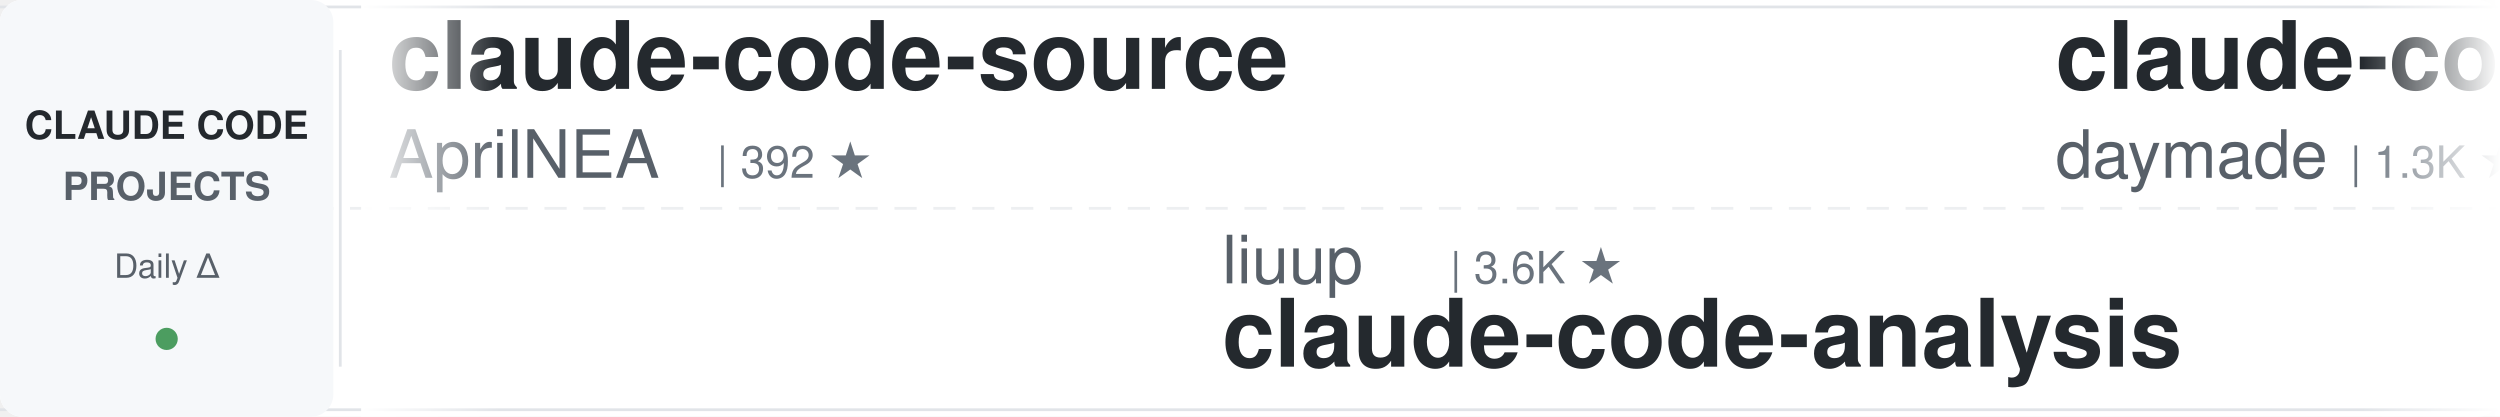
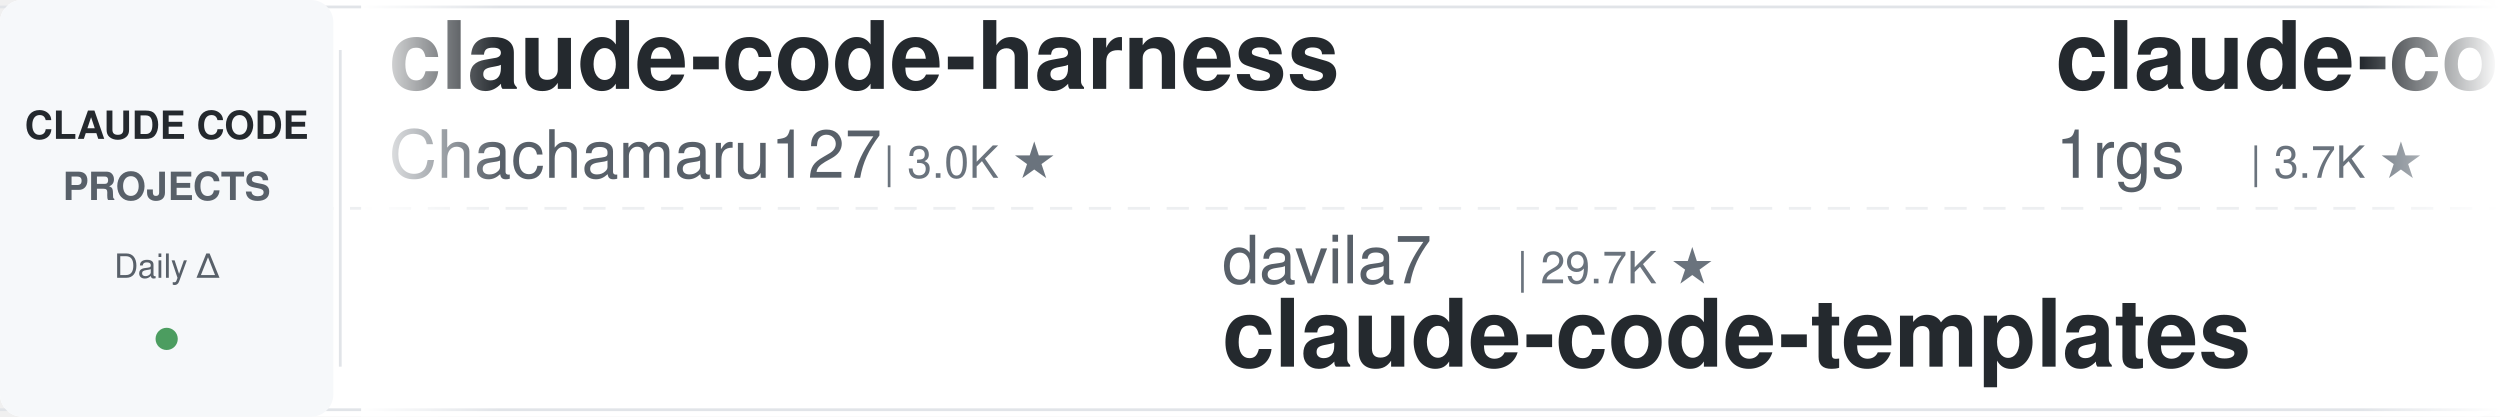
<svg xmlns="http://www.w3.org/2000/svg" width="900" height="150">
  <defs>
    <linearGradient id="leftFade" x1="0%" y1="0%" x2="100%" y2="0%">
      <stop offset="0%" style="stop-color:#ffffff;stop-opacity:1" />
      <stop offset="100%" style="stop-color:#ffffff;stop-opacity:0" />
    </linearGradient>
    <linearGradient id="rightFade" x1="0%" y1="0%" x2="100%" y2="0%">
      <stop offset="0%" style="stop-color:#ffffff;stop-opacity:0" />
      <stop offset="100%" style="stop-color:#ffffff;stop-opacity:1" />
    </linearGradient>
  </defs>
  <rect width="900" height="150" fill="#ffffff" rx="8" />
  <rect x="0" y="2" width="900" height="1" fill="#e1e4e8" />
  <rect x="0" y="147" width="900" height="1" fill="#e1e4e8" />
  <line x1="0" y1="75" x2="900" y2="75" stroke="#e1e4e8" stroke-width="1" stroke-dasharray="8 6" opacity="0.6" />
  <rect x="0" y="0" width="120" height="150" fill="#f6f8fa" rx="8" />
  <text x="60" y="50" font-family="-apple-system, BlinkMacSystemFont, 'Segoe UI', Helvetica, Arial, sans-serif" font-size="14" font-weight="600" fill="#24292e" text-anchor="middle">CLAUDE CODE</text>
  <text x="60" y="72" font-family="-apple-system, BlinkMacSystemFont, 'Segoe UI', Helvetica, Arial, sans-serif" font-size="14" font-weight="600" fill="#586069" text-anchor="middle">PROJECTS</text>
  <text x="60" y="100" font-family="-apple-system, BlinkMacSystemFont, 'Segoe UI', Helvetica, Arial, sans-serif" font-size="12" font-weight="500" fill="#586069" text-anchor="middle">Daily Δ</text>
  <circle cx="60" cy="122" r="4" fill="#22863a" opacity="0.8" />
  <rect x="122" y="18" width="1" height="114" fill="#e1e4e8" />
  <clipPath id="tickerClip">
    <rect x="130" y="0" width="770" height="150" />
  </clipPath>
  <g clip-path="url(#tickerClip)">
    <g id="tickerItems">
      <animateTransform attributeName="transform" attributeType="XML" type="translate" from="0 0" to="-3000 0" dur="54s" repeatCount="indefinite" />
      <g transform="translate(0, 0)">
-         <text x="140" y="32" font-family="-apple-system, BlinkMacSystemFont, 'Segoe UI', Helvetica, Arial, sans-serif" font-size="34" font-weight="600" fill="#24292e">claude-code-source</text>
-         <text x="140" y="64" font-family="-apple-system, BlinkMacSystemFont, 'Segoe UI', Helvetica, Arial, sans-serif" font-size="24" font-weight="400" fill="#586069">AprilNEA</text>
-         <text x="258" y="64" font-family="-apple-system, BlinkMacSystemFont, 'Segoe UI', Helvetica, Arial, sans-serif" font-size="16" font-weight="500" fill="#6a737d">| 392 ★</text>
+         <text x="140" y="32" font-family="-apple-system, BlinkMacSystemFont, 'Segoe UI', Helvetica, Arial, sans-serif" font-size="34" font-weight="600" fill="#24292e">claude-code-harness</text>
+         <text x="140" y="64" font-family="-apple-system, BlinkMacSystemFont, 'Segoe UI', Helvetica, Arial, sans-serif" font-size="24" font-weight="400" fill="#586069">Chachamaru127</text>
+         <text x="318" y="64" font-family="-apple-system, BlinkMacSystemFont, 'Segoe UI', Helvetica, Arial, sans-serif" font-size="16" font-weight="500" fill="#6a737d">| 3.0K ★</text>
      </g>
      <g transform="translate(300, 0)">
-         <text x="140" y="102" font-family="-apple-system, BlinkMacSystemFont, 'Segoe UI', Helvetica, Arial, sans-serif" font-size="24" font-weight="400" fill="#586069">liuup</text>
-         <text x="222" y="102" font-family="-apple-system, BlinkMacSystemFont, 'Segoe UI', Helvetica, Arial, sans-serif" font-size="16" font-weight="500" fill="#6a737d">| 3.6K ★</text>
-         <text x="140" y="132" font-family="-apple-system, BlinkMacSystemFont, 'Segoe UI', Helvetica, Arial, sans-serif" font-size="34" font-weight="600" fill="#24292e">claude-code-analysis</text>
+         <text x="140" y="102" font-family="-apple-system, BlinkMacSystemFont, 'Segoe UI', Helvetica, Arial, sans-serif" font-size="24" font-weight="400" fill="#586069">davila7</text>
+         <text x="246" y="102" font-family="-apple-system, BlinkMacSystemFont, 'Segoe UI', Helvetica, Arial, sans-serif" font-size="16" font-weight="500" fill="#6a737d">| 29.7K ★</text>
+         <text x="140" y="132" font-family="-apple-system, BlinkMacSystemFont, 'Segoe UI', Helvetica, Arial, sans-serif" font-size="34" font-weight="600" fill="#24292e">claude-code-templates</text>
      </g>
      <g transform="translate(600, 0)">
-         <text x="140" y="32" font-family="-apple-system, BlinkMacSystemFont, 'Segoe UI', Helvetica, Arial, sans-serif" font-size="34" font-weight="600" fill="#24292e">claude-code-skills</text>
-         <text x="140" y="64" font-family="-apple-system, BlinkMacSystemFont, 'Segoe UI', Helvetica, Arial, sans-serif" font-size="24" font-weight="400" fill="#586069">daymade</text>
-         <text x="246" y="64" font-family="-apple-system, BlinkMacSystemFont, 'Segoe UI', Helvetica, Arial, sans-serif" font-size="16" font-weight="500" fill="#6a737d">| 1.3K ★</text>
+         <text x="140" y="32" font-family="-apple-system, BlinkMacSystemFont, 'Segoe UI', Helvetica, Arial, sans-serif" font-size="34" font-weight="600" fill="#24292e">claude-code-proxy</text>
+         <text x="140" y="64" font-family="-apple-system, BlinkMacSystemFont, 'Segoe UI', Helvetica, Arial, sans-serif" font-size="24" font-weight="400" fill="#586069">1rgs</text>
+         <text x="210" y="64" font-family="-apple-system, BlinkMacSystemFont, 'Segoe UI', Helvetica, Arial, sans-serif" font-size="16" font-weight="500" fill="#6a737d">| 3.7K ★</text>
      </g>
      <g transform="translate(900, 0)">
-         <text x="140" y="102" font-family="-apple-system, BlinkMacSystemFont, 'Segoe UI', Helvetica, Arial, sans-serif" font-size="24" font-weight="400" fill="#586069">shanraisshan</text>
-         <text x="306" y="102" font-family="-apple-system, BlinkMacSystemFont, 'Segoe UI', Helvetica, Arial, sans-serif" font-size="16" font-weight="500" fill="#6a737d">| 63.0K ★</text>
-         <text x="140" y="132" font-family="-apple-system, BlinkMacSystemFont, 'Segoe UI', Helvetica, Arial, sans-serif" font-size="34" font-weight="600" fill="#24292e">claude-code-best-practic...</text>
+         <text x="140" y="102" font-family="-apple-system, BlinkMacSystemFont, 'Segoe UI', Helvetica, Arial, sans-serif" font-size="24" font-weight="400" fill="#586069">shareAI-lab</text>
+         <text x="294" y="102" font-family="-apple-system, BlinkMacSystemFont, 'Segoe UI', Helvetica, Arial, sans-serif" font-size="16" font-weight="500" fill="#6a737d">| 71.4K ★</text>
+         <text x="140" y="132" font-family="-apple-system, BlinkMacSystemFont, 'Segoe UI', Helvetica, Arial, sans-serif" font-size="34" font-weight="600" fill="#24292e">learn-claude-code</text>
      </g>
      <g transform="translate(1200, 0)">
-         <text x="140" y="32" font-family="-apple-system, BlinkMacSystemFont, 'Segoe UI', Helvetica, Arial, sans-serif" font-size="34" font-weight="600" fill="#24292e">Claude-Code-Source-Study</text>
-         <text x="140" y="64" font-family="-apple-system, BlinkMacSystemFont, 'Segoe UI', Helvetica, Arial, sans-serif" font-size="24" font-weight="400" fill="#586069">luyao618</text>
-         <text x="258" y="64" font-family="-apple-system, BlinkMacSystemFont, 'Segoe UI', Helvetica, Arial, sans-serif" font-size="16" font-weight="500" fill="#6a737d">| 1.6K ★</text>
+         <text x="140" y="32" font-family="-apple-system, BlinkMacSystemFont, 'Segoe UI', Helvetica, Arial, sans-serif" font-size="34" font-weight="600" fill="#24292e">system_prompts_leaks</text>
+         <text x="140" y="64" font-family="-apple-system, BlinkMacSystemFont, 'Segoe UI', Helvetica, Arial, sans-serif" font-size="24" font-weight="400" fill="#586069">asgeirtj</text>
+         <text x="258" y="64" font-family="-apple-system, BlinkMacSystemFont, 'Segoe UI', Helvetica, Arial, sans-serif" font-size="16" font-weight="500" fill="#6a737d">| 58.8K ★</text>
      </g>
      <g transform="translate(1500, 0)">
-         <text x="140" y="102" font-family="-apple-system, BlinkMacSystemFont, 'Segoe UI', Helvetica, Arial, sans-serif" font-size="24" font-weight="400" fill="#586069">xu-xiang</text>
-         <text x="258" y="102" font-family="-apple-system, BlinkMacSystemFont, 'Segoe UI', Helvetica, Arial, sans-serif" font-size="16" font-weight="500" fill="#6a737d">| 1.7K ★</text>
-         <text x="140" y="132" font-family="-apple-system, BlinkMacSystemFont, 'Segoe UI', Helvetica, Arial, sans-serif" font-size="34" font-weight="600" fill="#24292e">everything-claude-code-z...</text>
+         <text x="140" y="102" font-family="-apple-system, BlinkMacSystemFont, 'Segoe UI', Helvetica, Arial, sans-serif" font-size="24" font-weight="400" fill="#586069">fuergaosi233</text>
+         <text x="306" y="102" font-family="-apple-system, BlinkMacSystemFont, 'Segoe UI', Helvetica, Arial, sans-serif" font-size="16" font-weight="500" fill="#6a737d">| 2.7K ★</text>
+         <text x="140" y="132" font-family="-apple-system, BlinkMacSystemFont, 'Segoe UI', Helvetica, Arial, sans-serif" font-size="34" font-weight="600" fill="#24292e">claude-code-proxy</text>
      </g>
      <g transform="translate(1800, 0)">
-         <text x="140" y="32" font-family="-apple-system, BlinkMacSystemFont, 'Segoe UI', Helvetica, Arial, sans-serif" font-size="34" font-weight="600" fill="#24292e">claude_code_src</text>
-         <text x="140" y="64" font-family="-apple-system, BlinkMacSystemFont, 'Segoe UI', Helvetica, Arial, sans-serif" font-size="24" font-weight="400" fill="#586069">ponponon</text>
-         <text x="258" y="64" font-family="-apple-system, BlinkMacSystemFont, 'Segoe UI', Helvetica, Arial, sans-serif" font-size="16" font-weight="500" fill="#6a737d">| 2.3K ★</text>
+         <text x="140" y="32" font-family="-apple-system, BlinkMacSystemFont, 'Segoe UI', Helvetica, Arial, sans-serif" font-size="34" font-weight="600" fill="#24292e">claude-code-analysis</text>
+         <text x="140" y="64" font-family="-apple-system, BlinkMacSystemFont, 'Segoe UI', Helvetica, Arial, sans-serif" font-size="24" font-weight="400" fill="#586069">liuup</text>
+         <text x="222" y="64" font-family="-apple-system, BlinkMacSystemFont, 'Segoe UI', Helvetica, Arial, sans-serif" font-size="16" font-weight="500" fill="#6a737d">| 3.6K ★</text>
      </g>
      <g transform="translate(2100, 0)">
-         <text x="140" y="102" font-family="-apple-system, BlinkMacSystemFont, 'Segoe UI', Helvetica, Arial, sans-serif" font-size="24" font-weight="400" fill="#586069">disler</text>
-         <text x="234" y="102" font-family="-apple-system, BlinkMacSystemFont, 'Segoe UI', Helvetica, Arial, sans-serif" font-size="16" font-weight="500" fill="#6a737d">| 3.8K ★</text>
-         <text x="140" y="132" font-family="-apple-system, BlinkMacSystemFont, 'Segoe UI', Helvetica, Arial, sans-serif" font-size="34" font-weight="600" fill="#24292e">claude-code-hooks-master...</text>
+         <text x="140" y="102" font-family="-apple-system, BlinkMacSystemFont, 'Segoe UI', Helvetica, Arial, sans-serif" font-size="24" font-weight="400" fill="#586069">anthropics</text>
+         <text x="282" y="102" font-family="-apple-system, BlinkMacSystemFont, 'Segoe UI', Helvetica, Arial, sans-serif" font-size="16" font-weight="500" fill="#6a737d">| 162.3K ★</text>
+         <text x="140" y="132" font-family="-apple-system, BlinkMacSystemFont, 'Segoe UI', Helvetica, Arial, sans-serif" font-size="34" font-weight="600" fill="#24292e">skills</text>
      </g>
      <g transform="translate(2400, 0)">
-         <text x="140" y="32" font-family="-apple-system, BlinkMacSystemFont, 'Segoe UI', Helvetica, Arial, sans-serif" font-size="34" font-weight="600" fill="#24292e">claude-code-action</text>
-         <text x="140" y="64" font-family="-apple-system, BlinkMacSystemFont, 'Segoe UI', Helvetica, Arial, sans-serif" font-size="24" font-weight="400" fill="#586069">anthropics</text>
-         <text x="282" y="64" font-family="-apple-system, BlinkMacSystemFont, 'Segoe UI', Helvetica, Arial, sans-serif" font-size="16" font-weight="500" fill="#6a737d">| 8.4K ★</text>
+         <text x="140" y="32" font-family="-apple-system, BlinkMacSystemFont, 'Segoe UI', Helvetica, Arial, sans-serif" font-size="34" font-weight="600" fill="#24292e">claude_codex_bridge</text>
+         <text x="140" y="64" font-family="-apple-system, BlinkMacSystemFont, 'Segoe UI', Helvetica, Arial, sans-serif" font-size="24" font-weight="400" fill="#586069">SeemSeam</text>
+         <text x="258" y="64" font-family="-apple-system, BlinkMacSystemFont, 'Segoe UI', Helvetica, Arial, sans-serif" font-size="16" font-weight="500" fill="#6a737d">| 3.3K ★</text>
      </g>
      <g transform="translate(2700, 0)">
-         <text x="140" y="102" font-family="-apple-system, BlinkMacSystemFont, 'Segoe UI', Helvetica, Arial, sans-serif" font-size="24" font-weight="400" fill="#586069">centminmod</text>
-         <text x="282" y="102" font-family="-apple-system, BlinkMacSystemFont, 'Segoe UI', Helvetica, Arial, sans-serif" font-size="16" font-weight="500" fill="#6a737d">| 2.5K ★</text>
-         <text x="140" y="132" font-family="-apple-system, BlinkMacSystemFont, 'Segoe UI', Helvetica, Arial, sans-serif" font-size="34" font-weight="600" fill="#24292e">my-claude-code-setup</text>
+         <text x="140" y="102" font-family="-apple-system, BlinkMacSystemFont, 'Segoe UI', Helvetica, Arial, sans-serif" font-size="24" font-weight="400" fill="#586069">lorryjovens-hub</text>
+         <text x="342" y="102" font-family="-apple-system, BlinkMacSystemFont, 'Segoe UI', Helvetica, Arial, sans-serif" font-size="16" font-weight="500" fill="#6a737d">| 1.7K ★</text>
+         <text x="140" y="132" font-family="-apple-system, BlinkMacSystemFont, 'Segoe UI', Helvetica, Arial, sans-serif" font-size="34" font-weight="600" fill="#24292e">claude-code-rust</text>
      </g>
      <g transform="translate(3000, 0)">
-         <text x="140" y="32" font-family="-apple-system, BlinkMacSystemFont, 'Segoe UI', Helvetica, Arial, sans-serif" font-size="34" font-weight="600" fill="#24292e">claude-code-source</text>
-         <text x="140" y="64" font-family="-apple-system, BlinkMacSystemFont, 'Segoe UI', Helvetica, Arial, sans-serif" font-size="24" font-weight="400" fill="#586069">AprilNEA</text>
-         <text x="258" y="64" font-family="-apple-system, BlinkMacSystemFont, 'Segoe UI', Helvetica, Arial, sans-serif" font-size="16" font-weight="500" fill="#6a737d">| 392 ★</text>
+         <text x="140" y="32" font-family="-apple-system, BlinkMacSystemFont, 'Segoe UI', Helvetica, Arial, sans-serif" font-size="34" font-weight="600" fill="#24292e">claude-code-harness</text>
+         <text x="140" y="64" font-family="-apple-system, BlinkMacSystemFont, 'Segoe UI', Helvetica, Arial, sans-serif" font-size="24" font-weight="400" fill="#586069">Chachamaru127</text>
+         <text x="318" y="64" font-family="-apple-system, BlinkMacSystemFont, 'Segoe UI', Helvetica, Arial, sans-serif" font-size="16" font-weight="500" fill="#6a737d">| 3.0K ★</text>
      </g>
      <g transform="translate(3300, 0)">
-         <text x="140" y="102" font-family="-apple-system, BlinkMacSystemFont, 'Segoe UI', Helvetica, Arial, sans-serif" font-size="24" font-weight="400" fill="#586069">liuup</text>
-         <text x="222" y="102" font-family="-apple-system, BlinkMacSystemFont, 'Segoe UI', Helvetica, Arial, sans-serif" font-size="16" font-weight="500" fill="#6a737d">| 3.6K ★</text>
-         <text x="140" y="132" font-family="-apple-system, BlinkMacSystemFont, 'Segoe UI', Helvetica, Arial, sans-serif" font-size="34" font-weight="600" fill="#24292e">claude-code-analysis</text>
+         <text x="140" y="102" font-family="-apple-system, BlinkMacSystemFont, 'Segoe UI', Helvetica, Arial, sans-serif" font-size="24" font-weight="400" fill="#586069">davila7</text>
+         <text x="246" y="102" font-family="-apple-system, BlinkMacSystemFont, 'Segoe UI', Helvetica, Arial, sans-serif" font-size="16" font-weight="500" fill="#6a737d">| 29.7K ★</text>
+         <text x="140" y="132" font-family="-apple-system, BlinkMacSystemFont, 'Segoe UI', Helvetica, Arial, sans-serif" font-size="34" font-weight="600" fill="#24292e">claude-code-templates</text>
      </g>
      <g transform="translate(3600, 0)">
-         <text x="140" y="32" font-family="-apple-system, BlinkMacSystemFont, 'Segoe UI', Helvetica, Arial, sans-serif" font-size="34" font-weight="600" fill="#24292e">claude-code-skills</text>
-         <text x="140" y="64" font-family="-apple-system, BlinkMacSystemFont, 'Segoe UI', Helvetica, Arial, sans-serif" font-size="24" font-weight="400" fill="#586069">daymade</text>
-         <text x="246" y="64" font-family="-apple-system, BlinkMacSystemFont, 'Segoe UI', Helvetica, Arial, sans-serif" font-size="16" font-weight="500" fill="#6a737d">| 1.3K ★</text>
+         <text x="140" y="32" font-family="-apple-system, BlinkMacSystemFont, 'Segoe UI', Helvetica, Arial, sans-serif" font-size="34" font-weight="600" fill="#24292e">claude-code-proxy</text>
+         <text x="140" y="64" font-family="-apple-system, BlinkMacSystemFont, 'Segoe UI', Helvetica, Arial, sans-serif" font-size="24" font-weight="400" fill="#586069">1rgs</text>
+         <text x="210" y="64" font-family="-apple-system, BlinkMacSystemFont, 'Segoe UI', Helvetica, Arial, sans-serif" font-size="16" font-weight="500" fill="#6a737d">| 3.7K ★</text>
      </g>
      <g transform="translate(3900, 0)">
-         <text x="140" y="102" font-family="-apple-system, BlinkMacSystemFont, 'Segoe UI', Helvetica, Arial, sans-serif" font-size="24" font-weight="400" fill="#586069">shanraisshan</text>
-         <text x="306" y="102" font-family="-apple-system, BlinkMacSystemFont, 'Segoe UI', Helvetica, Arial, sans-serif" font-size="16" font-weight="500" fill="#6a737d">| 63.0K ★</text>
-         <text x="140" y="132" font-family="-apple-system, BlinkMacSystemFont, 'Segoe UI', Helvetica, Arial, sans-serif" font-size="34" font-weight="600" fill="#24292e">claude-code-best-practic...</text>
+         <text x="140" y="102" font-family="-apple-system, BlinkMacSystemFont, 'Segoe UI', Helvetica, Arial, sans-serif" font-size="24" font-weight="400" fill="#586069">shareAI-lab</text>
+         <text x="294" y="102" font-family="-apple-system, BlinkMacSystemFont, 'Segoe UI', Helvetica, Arial, sans-serif" font-size="16" font-weight="500" fill="#6a737d">| 71.4K ★</text>
+         <text x="140" y="132" font-family="-apple-system, BlinkMacSystemFont, 'Segoe UI', Helvetica, Arial, sans-serif" font-size="34" font-weight="600" fill="#24292e">learn-claude-code</text>
      </g>
    </g>
  </g>
  <rect x="130" y="0" width="50" height="150" fill="url(#leftFade)" />
  <rect x="850" y="0" width="50" height="150" fill="url(#rightFade)" />
</svg>
